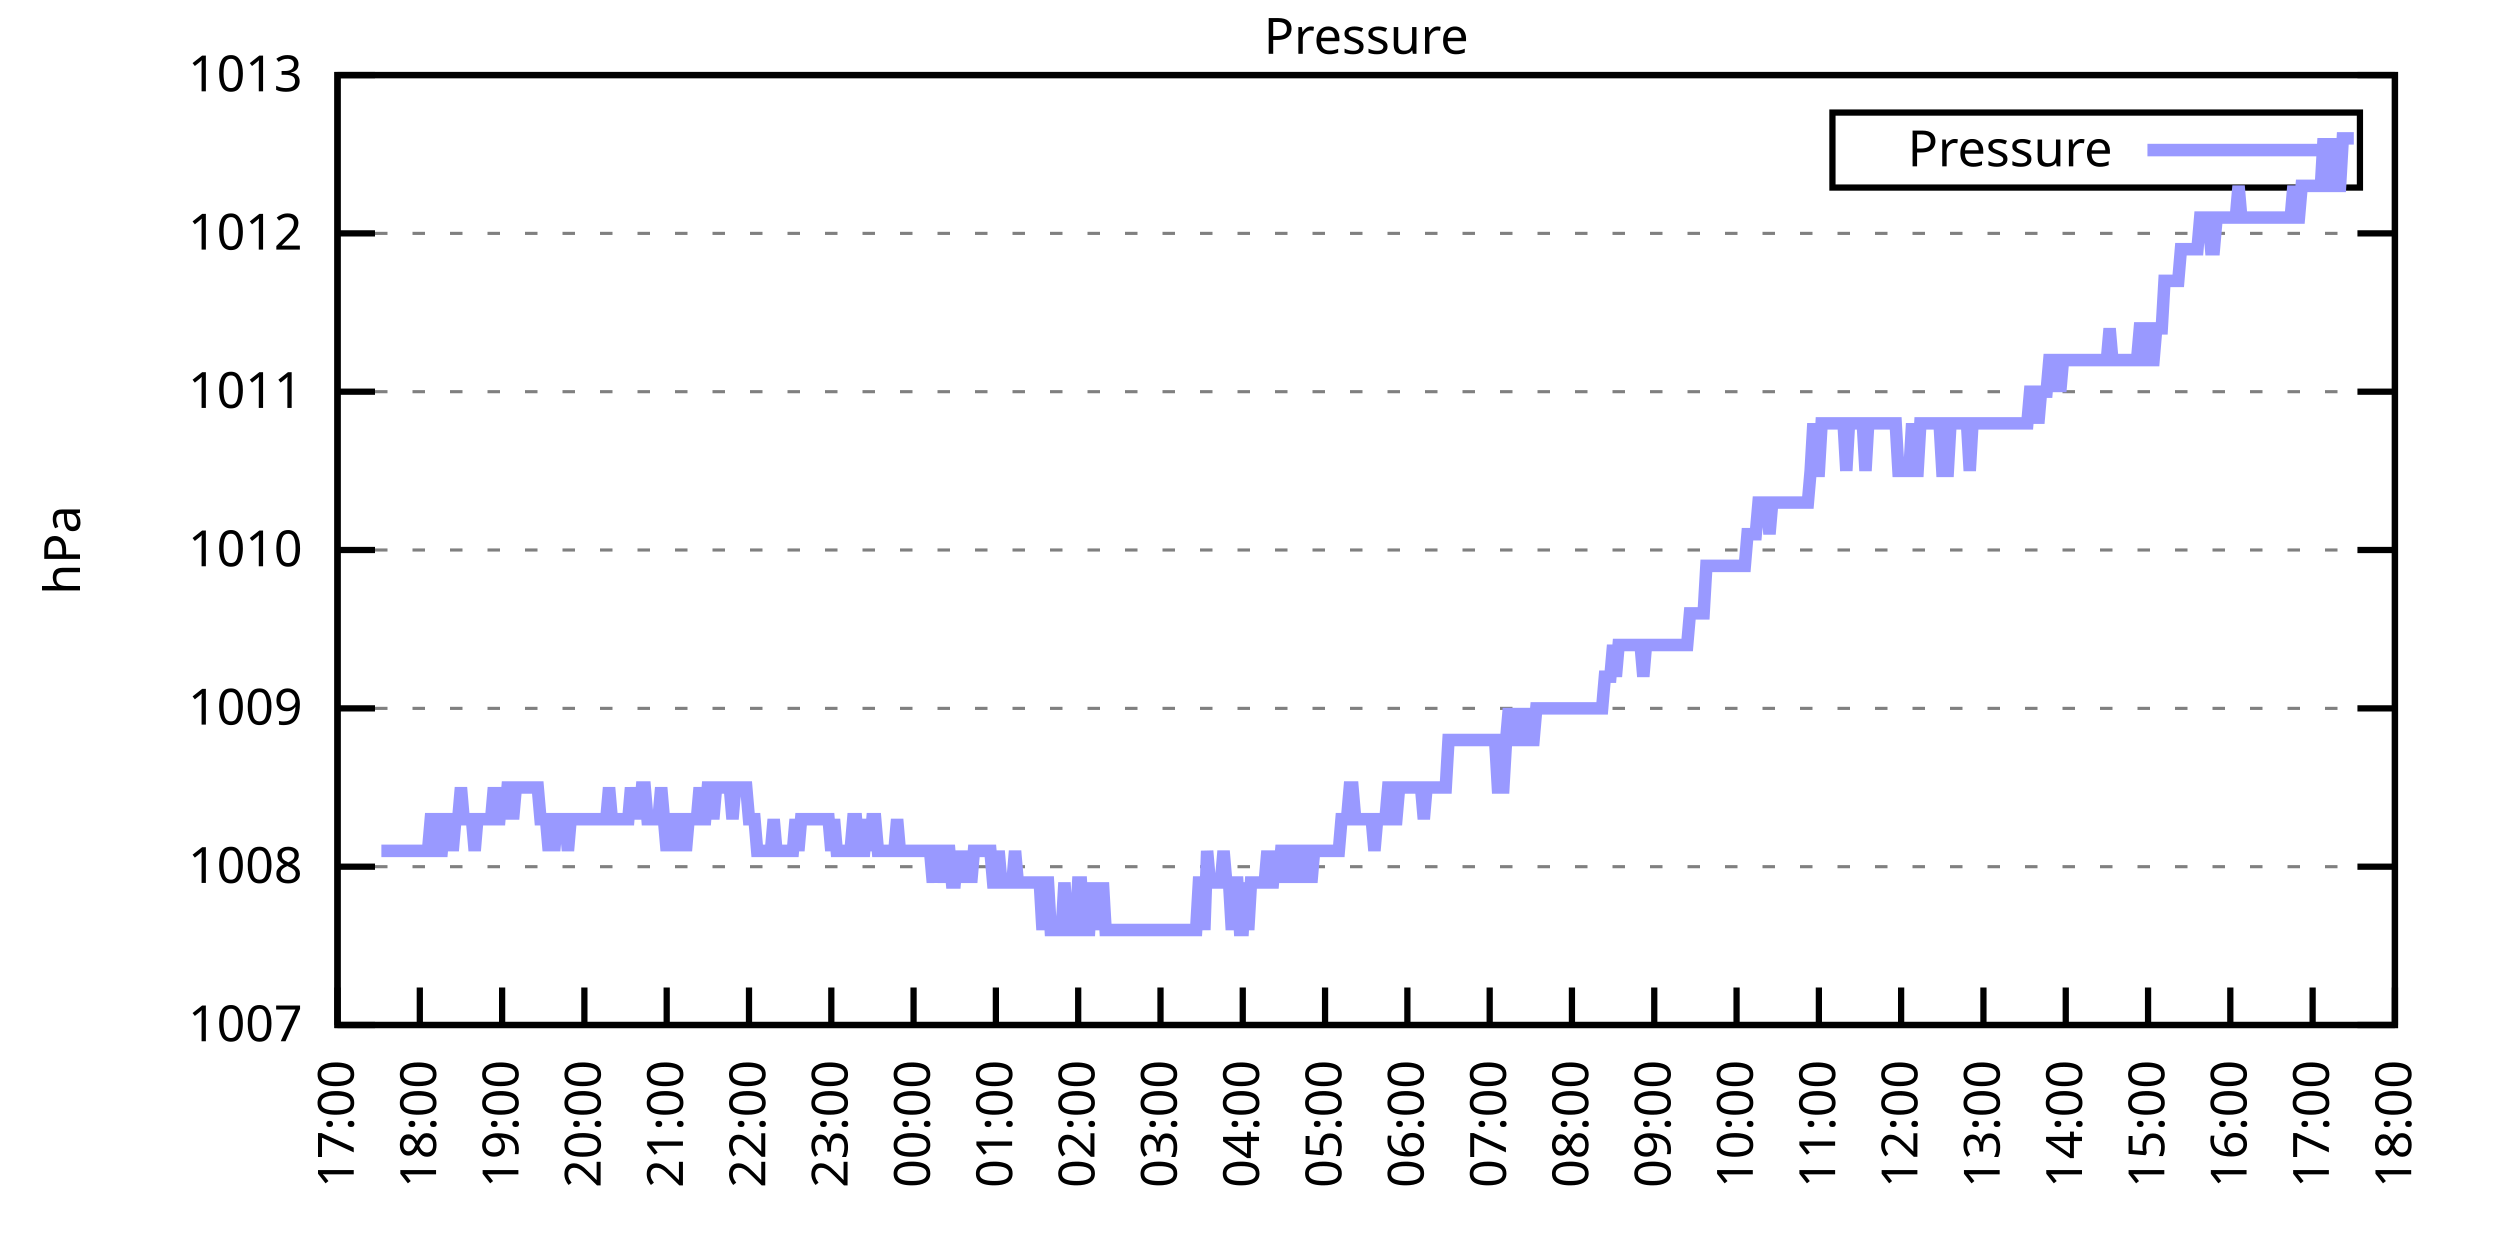
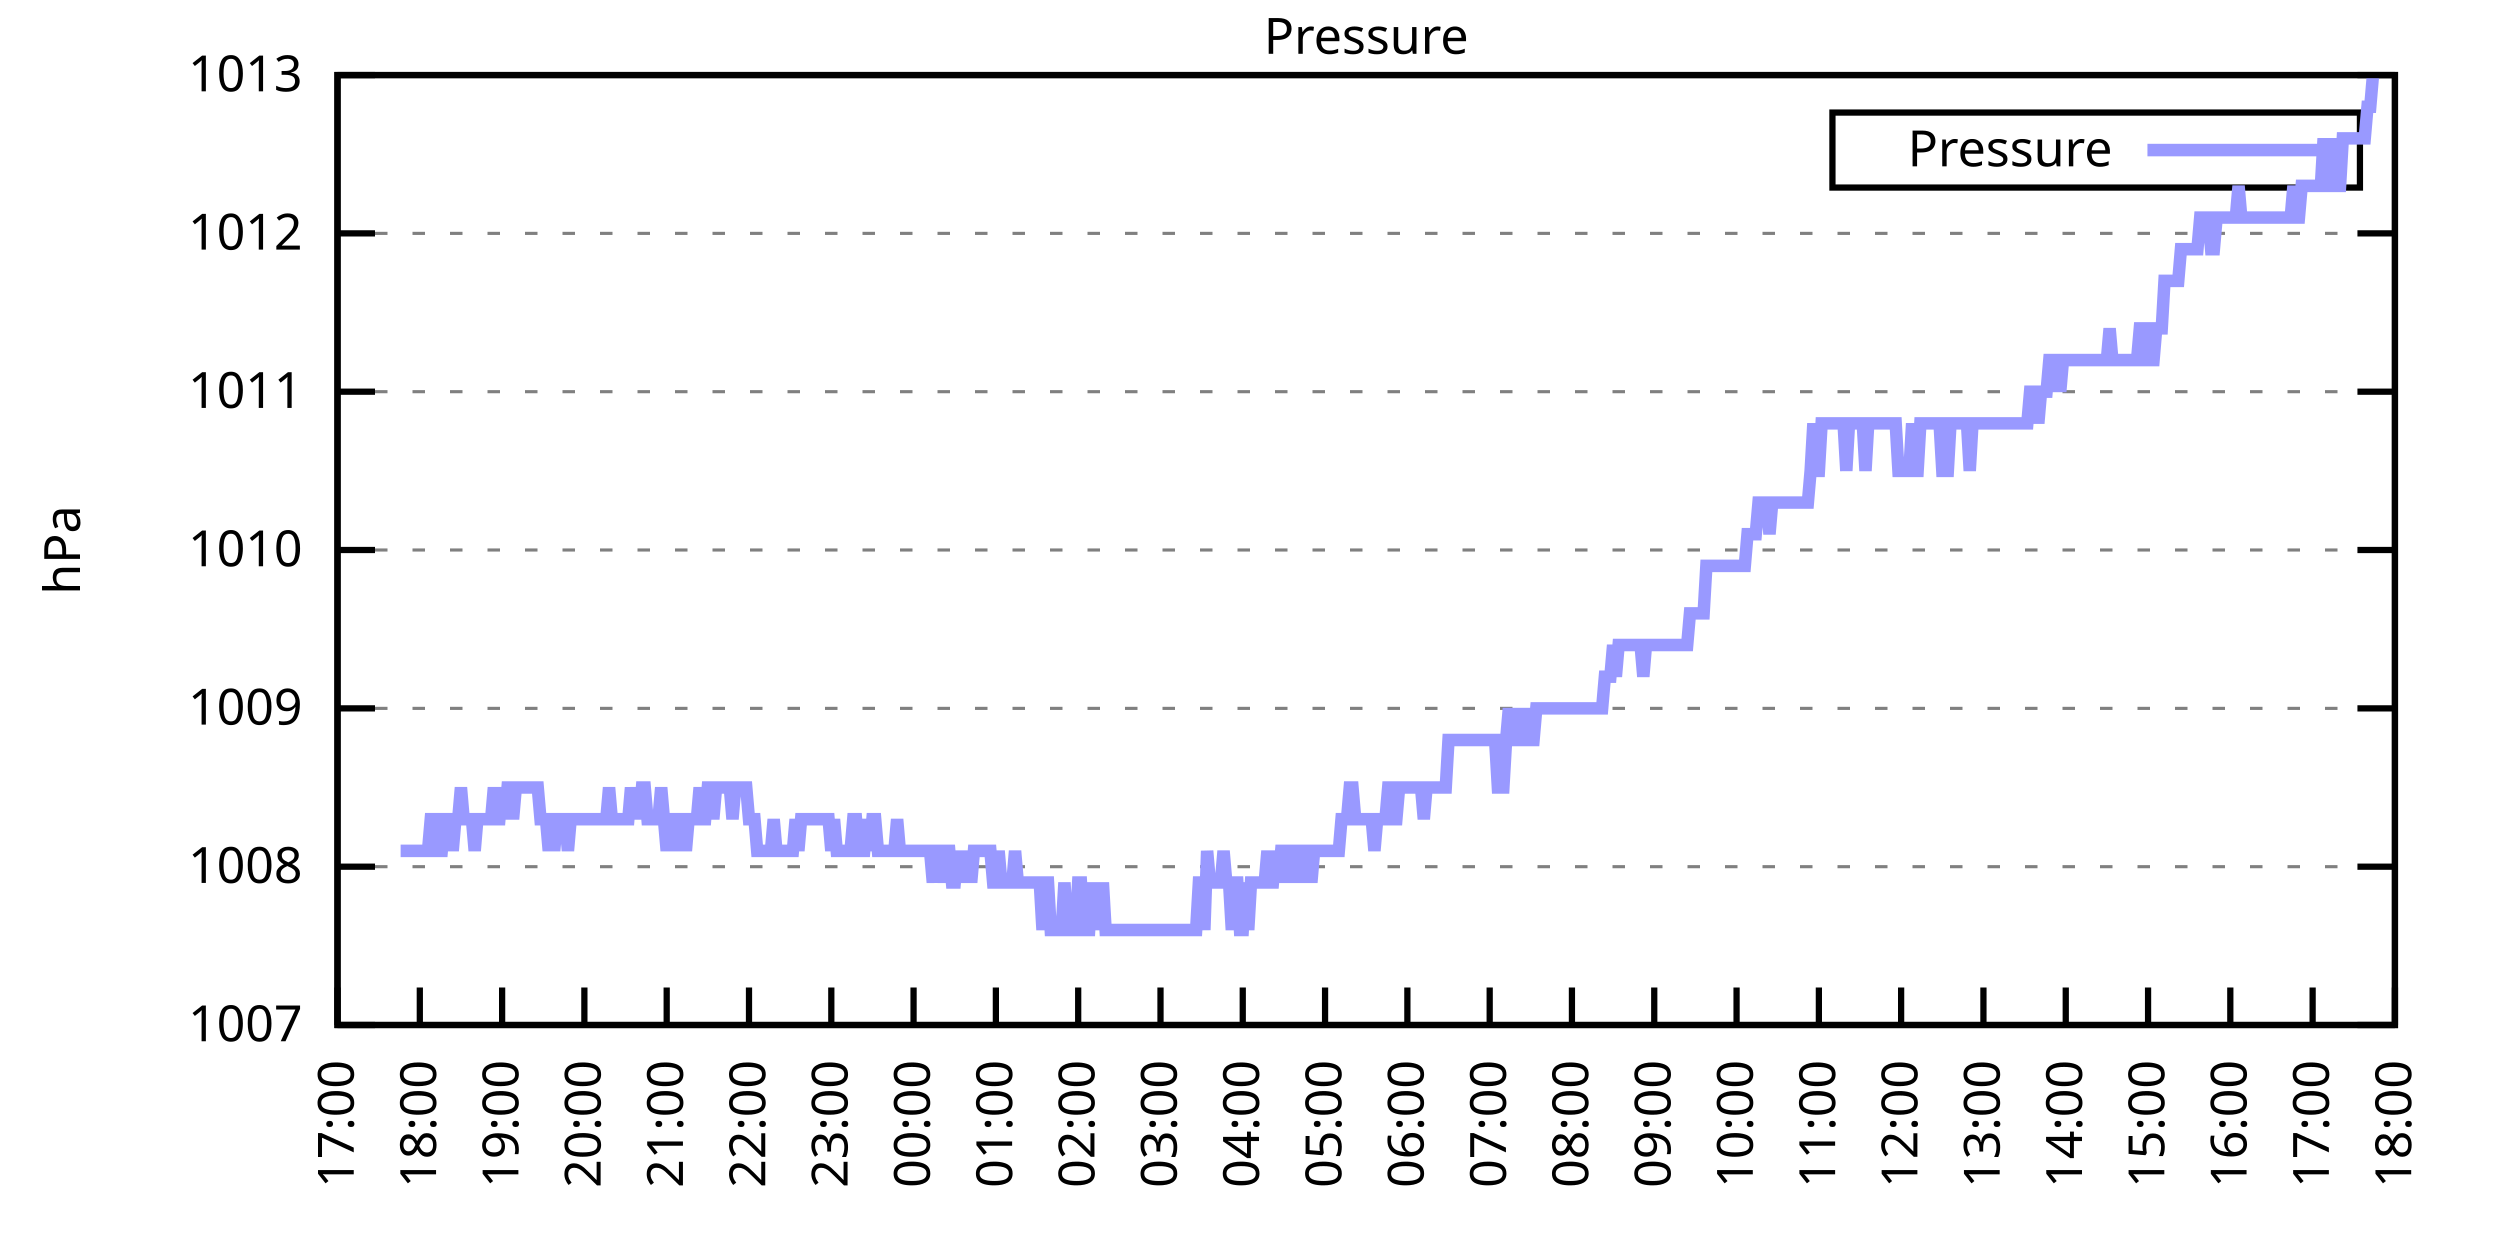
<svg xmlns="http://www.w3.org/2000/svg" xmlns:xlink="http://www.w3.org/1999/xlink" width="400" height="200" viewBox="0 0 400 200">
  <g id="gnuplot_canvas">
    <rect x="0" y="0" width="400" height="200" fill="none" />
    <defs>
      <circle id="gpDot" r="0.5" stroke-width="0.5" stroke="currentColor" />
      <path id="gpPt0" stroke-width="0.333" stroke="currentColor" d="M-1,0 h2 M0,-1 v2" />
      <path id="gpPt1" stroke-width="0.333" stroke="currentColor" d="M-1,-1 L1,1 M1,-1 L-1,1" />
      <path id="gpPt2" stroke-width="0.333" stroke="currentColor" d="M-1,0 L1,0 M0,-1 L0,1 M-1,-1 L1,1 M-1,1 L1,-1" />
      <rect id="gpPt3" stroke-width="0.333" stroke="currentColor" x="-1" y="-1" width="2" height="2" />
      <rect id="gpPt4" stroke-width="0.333" stroke="currentColor" fill="currentColor" x="-1" y="-1" width="2" height="2" />
      <circle id="gpPt5" stroke-width="0.333" stroke="currentColor" cx="0" cy="0" r="1" />
      <use xlink:href="#gpPt5" id="gpPt6" fill="currentColor" stroke="none" />
      <path id="gpPt7" stroke-width="0.333" stroke="currentColor" d="M0,-1.33 L-1.33,0.67 L1.33,0.67 z" />
      <use xlink:href="#gpPt7" id="gpPt8" fill="currentColor" stroke="none" />
      <use xlink:href="#gpPt7" id="gpPt9" stroke="currentColor" transform="rotate(180)" />
      <use xlink:href="#gpPt9" id="gpPt10" fill="currentColor" stroke="none" />
      <use xlink:href="#gpPt3" id="gpPt11" stroke="currentColor" transform="rotate(45)" />
      <use xlink:href="#gpPt11" id="gpPt12" fill="currentColor" stroke="none" />
      <path id="gpPt13" stroke-width="0.333" stroke="currentColor" d="M0,1.330 L1.265,0.411 L0.782,-1.067 L-0.782,-1.076 L-1.265,0.411 z" />
      <use xlink:href="#gpPt13" id="gpPt14" fill="currentColor" stroke="none" />
      <filter id="textbox" filterUnits="objectBoundingBox" x="0" y="0" height="1" width="1">
        <feFlood flood-color="white" flood-opacity="1" result="bgnd" />
        <feComposite in="SourceGraphic" in2="bgnd" operator="atop" />
      </filter>
      <filter id="greybox" filterUnits="objectBoundingBox" x="0" y="0" height="1" width="1">
        <feFlood flood-color="lightgrey" flood-opacity="1" result="grey" />
        <feComposite in="SourceGraphic" in2="grey" operator="atop" />
      </filter>
    </defs>
    <g fill="none" color="white" stroke="currentColor" stroke-width="1.00" stroke-linecap="butt" stroke-linejoin="miter">
</g>
    <g fill="none" color="black" stroke="currentColor" stroke-width="1.00" stroke-linecap="butt" stroke-linejoin="miter">
      <g stroke="none" shape-rendering="crispEdges">
        <polygon fill="rgb(255, 255, 255)" points="54.00,164.00 383.18,164.00 383.18,12.02 54.00,12.02 " />
      </g>
    </g>
    <g fill="none" color="black" stroke="currentColor" stroke-width="1.00" stroke-linecap="butt" stroke-linejoin="miter">
</g>
    <g fill="none" color="black" stroke="black" stroke-width="0.50" stroke-linecap="butt" stroke-linejoin="miter">
</g>
    <g fill="none" color="gray" stroke="currentColor" stroke-width="0.50" stroke-linecap="butt" stroke-linejoin="miter">
      <path stroke="gray" stroke-dasharray="2,4" class="gridline" d="M54.00,164.00 L383.19,164.00  " />
    </g>
    <g fill="none" color="gray" stroke="gray" stroke-width="1.00" stroke-linecap="butt" stroke-linejoin="miter">
</g>
    <g fill="none" color="black" stroke="currentColor" stroke-width="1.00" stroke-linecap="butt" stroke-linejoin="miter">
      <path stroke="black" d="M54.00,164.00 L60.00,164.00 M383.19,164.00 L377.19,164.00  " />
      <g transform="translate(48.40,166.60)" stroke="none" fill="black" font-family="Sans" font-size="8.00" text-anchor="end">
        <text>
          <tspan font-family="Sans"> 1007</tspan>
        </text>
      </g>
    </g>
    <g fill="none" color="black" stroke="currentColor" stroke-width="1.00" stroke-linecap="butt" stroke-linejoin="miter">
</g>
    <g fill="none" color="black" stroke="black" stroke-width="0.50" stroke-linecap="butt" stroke-linejoin="miter">
</g>
    <g fill="none" color="gray" stroke="currentColor" stroke-width="0.50" stroke-linecap="butt" stroke-linejoin="miter">
      <path stroke="gray" stroke-dasharray="2,4" class="gridline" d="M54.00,138.67 L383.19,138.67  " />
    </g>
    <g fill="none" color="gray" stroke="gray" stroke-width="1.00" stroke-linecap="butt" stroke-linejoin="miter">
</g>
    <g fill="none" color="black" stroke="currentColor" stroke-width="1.00" stroke-linecap="butt" stroke-linejoin="miter">
      <path stroke="black" d="M54.00,138.67 L60.00,138.67 M383.19,138.67 L377.19,138.67  " />
      <g transform="translate(48.40,141.27)" stroke="none" fill="black" font-family="Sans" font-size="8.00" text-anchor="end">
        <text>
          <tspan font-family="Sans"> 1008</tspan>
        </text>
      </g>
    </g>
    <g fill="none" color="black" stroke="currentColor" stroke-width="1.00" stroke-linecap="butt" stroke-linejoin="miter">
</g>
    <g fill="none" color="black" stroke="black" stroke-width="0.50" stroke-linecap="butt" stroke-linejoin="miter">
</g>
    <g fill="none" color="gray" stroke="currentColor" stroke-width="0.50" stroke-linecap="butt" stroke-linejoin="miter">
      <path stroke="gray" stroke-dasharray="2,4" class="gridline" d="M54.00,113.34 L383.19,113.34  " />
    </g>
    <g fill="none" color="gray" stroke="gray" stroke-width="1.00" stroke-linecap="butt" stroke-linejoin="miter">
</g>
    <g fill="none" color="black" stroke="currentColor" stroke-width="1.00" stroke-linecap="butt" stroke-linejoin="miter">
      <path stroke="black" d="M54.00,113.34 L60.00,113.34 M383.19,113.34 L377.19,113.34  " />
      <g transform="translate(48.40,115.94)" stroke="none" fill="black" font-family="Sans" font-size="8.00" text-anchor="end">
        <text>
          <tspan font-family="Sans"> 1009</tspan>
        </text>
      </g>
    </g>
    <g fill="none" color="black" stroke="currentColor" stroke-width="1.00" stroke-linecap="butt" stroke-linejoin="miter">
</g>
    <g fill="none" color="black" stroke="black" stroke-width="0.50" stroke-linecap="butt" stroke-linejoin="miter">
</g>
    <g fill="none" color="gray" stroke="currentColor" stroke-width="0.50" stroke-linecap="butt" stroke-linejoin="miter">
      <path stroke="gray" stroke-dasharray="2,4" class="gridline" d="M54.00,88.00 L383.19,88.00  " />
    </g>
    <g fill="none" color="gray" stroke="gray" stroke-width="1.00" stroke-linecap="butt" stroke-linejoin="miter">
</g>
    <g fill="none" color="black" stroke="currentColor" stroke-width="1.00" stroke-linecap="butt" stroke-linejoin="miter">
      <path stroke="black" d="M54.00,88.00 L60.00,88.00 M383.19,88.00 L377.19,88.00  " />
      <g transform="translate(48.40,90.60)" stroke="none" fill="black" font-family="Sans" font-size="8.00" text-anchor="end">
        <text>
          <tspan font-family="Sans"> 1010</tspan>
        </text>
      </g>
    </g>
    <g fill="none" color="black" stroke="currentColor" stroke-width="1.00" stroke-linecap="butt" stroke-linejoin="miter">
</g>
    <g fill="none" color="black" stroke="black" stroke-width="0.50" stroke-linecap="butt" stroke-linejoin="miter">
</g>
    <g fill="none" color="gray" stroke="currentColor" stroke-width="0.50" stroke-linecap="butt" stroke-linejoin="miter">
      <path stroke="gray" stroke-dasharray="2,4" class="gridline" d="M54.00,62.67 L383.19,62.67  " />
    </g>
    <g fill="none" color="gray" stroke="gray" stroke-width="1.00" stroke-linecap="butt" stroke-linejoin="miter">
</g>
    <g fill="none" color="black" stroke="currentColor" stroke-width="1.00" stroke-linecap="butt" stroke-linejoin="miter">
      <path stroke="black" d="M54.00,62.67 L60.00,62.67 M383.19,62.67 L377.19,62.67  " />
      <g transform="translate(48.40,65.27)" stroke="none" fill="black" font-family="Sans" font-size="8.00" text-anchor="end">
        <text>
          <tspan font-family="Sans"> 1011</tspan>
        </text>
      </g>
    </g>
    <g fill="none" color="black" stroke="currentColor" stroke-width="1.00" stroke-linecap="butt" stroke-linejoin="miter">
</g>
    <g fill="none" color="black" stroke="black" stroke-width="0.50" stroke-linecap="butt" stroke-linejoin="miter">
</g>
    <g fill="none" color="gray" stroke="currentColor" stroke-width="0.50" stroke-linecap="butt" stroke-linejoin="miter">
      <path stroke="gray" stroke-dasharray="2,4" class="gridline" d="M54.00,37.34 L383.19,37.34  " />
    </g>
    <g fill="none" color="gray" stroke="gray" stroke-width="1.00" stroke-linecap="butt" stroke-linejoin="miter">
</g>
    <g fill="none" color="black" stroke="currentColor" stroke-width="1.00" stroke-linecap="butt" stroke-linejoin="miter">
      <path stroke="black" d="M54.00,37.34 L60.00,37.34 M383.19,37.34 L377.19,37.34  " />
      <g transform="translate(48.40,39.94)" stroke="none" fill="black" font-family="Sans" font-size="8.00" text-anchor="end">
        <text>
          <tspan font-family="Sans"> 1012</tspan>
        </text>
      </g>
    </g>
    <g fill="none" color="black" stroke="currentColor" stroke-width="1.00" stroke-linecap="butt" stroke-linejoin="miter">
</g>
    <g fill="none" color="black" stroke="black" stroke-width="0.50" stroke-linecap="butt" stroke-linejoin="miter">
</g>
    <g fill="none" color="gray" stroke="currentColor" stroke-width="0.50" stroke-linecap="butt" stroke-linejoin="miter">
      <path stroke="gray" stroke-dasharray="2,4" class="gridline" d="M54.00,12.01 L383.19,12.01  " />
    </g>
    <g fill="none" color="gray" stroke="gray" stroke-width="1.00" stroke-linecap="butt" stroke-linejoin="miter">
</g>
    <g fill="none" color="black" stroke="currentColor" stroke-width="1.00" stroke-linecap="butt" stroke-linejoin="miter">
      <path stroke="black" d="M54.00,12.01 L60.00,12.01 M383.19,12.01 L377.19,12.01  " />
      <g transform="translate(48.40,14.61)" stroke="none" fill="black" font-family="Sans" font-size="8.00" text-anchor="end">
        <text>
          <tspan font-family="Sans"> 1013</tspan>
        </text>
      </g>
    </g>
    <g fill="none" color="black" stroke="currentColor" stroke-width="1.00" stroke-linecap="butt" stroke-linejoin="miter">
      <path stroke="black" d="M54.00,164.00 L54.00,158.00  " />
      <g transform="translate(56.60,169.60) rotate(270.00)" stroke="none" fill="black" font-family="Sans" font-size="8.00" text-anchor="end">
        <text>
          <tspan font-family="Sans">17:00</tspan>
        </text>
      </g>
    </g>
    <g fill="none" color="black" stroke="currentColor" stroke-width="1.00" stroke-linecap="butt" stroke-linejoin="miter">
      <path stroke="black" d="M67.17,164.00 L67.17,158.00  " />
      <g transform="translate(69.77,169.60) rotate(270.00)" stroke="none" fill="black" font-family="Sans" font-size="8.00" text-anchor="end">
        <text>
          <tspan font-family="Sans">18:00</tspan>
        </text>
      </g>
    </g>
    <g fill="none" color="black" stroke="currentColor" stroke-width="1.00" stroke-linecap="butt" stroke-linejoin="miter">
      <path stroke="black" d="M80.34,164.00 L80.34,158.00  " />
      <g transform="translate(82.94,169.60) rotate(270.00)" stroke="none" fill="black" font-family="Sans" font-size="8.00" text-anchor="end">
        <text>
          <tspan font-family="Sans">19:00</tspan>
        </text>
      </g>
    </g>
    <g fill="none" color="black" stroke="currentColor" stroke-width="1.00" stroke-linecap="butt" stroke-linejoin="miter">
      <path stroke="black" d="M93.50,164.00 L93.50,158.00  " />
      <g transform="translate(96.10,169.60) rotate(270.00)" stroke="none" fill="black" font-family="Sans" font-size="8.00" text-anchor="end">
        <text>
          <tspan font-family="Sans">20:00</tspan>
        </text>
      </g>
    </g>
    <g fill="none" color="black" stroke="currentColor" stroke-width="1.00" stroke-linecap="butt" stroke-linejoin="miter">
      <path stroke="black" d="M106.67,164.00 L106.67,158.00  " />
      <g transform="translate(109.27,169.60) rotate(270.00)" stroke="none" fill="black" font-family="Sans" font-size="8.00" text-anchor="end">
        <text>
          <tspan font-family="Sans">21:00</tspan>
        </text>
      </g>
    </g>
    <g fill="none" color="black" stroke="currentColor" stroke-width="1.00" stroke-linecap="butt" stroke-linejoin="miter">
      <path stroke="black" d="M119.84,164.00 L119.84,158.00  " />
      <g transform="translate(122.44,169.60) rotate(270.00)" stroke="none" fill="black" font-family="Sans" font-size="8.00" text-anchor="end">
        <text>
          <tspan font-family="Sans">22:00</tspan>
        </text>
      </g>
    </g>
    <g fill="none" color="black" stroke="currentColor" stroke-width="1.00" stroke-linecap="butt" stroke-linejoin="miter">
      <path stroke="black" d="M133.01,164.00 L133.01,158.00  " />
      <g transform="translate(135.61,169.60) rotate(270.00)" stroke="none" fill="black" font-family="Sans" font-size="8.00" text-anchor="end">
        <text>
          <tspan font-family="Sans">23:00</tspan>
        </text>
      </g>
    </g>
    <g fill="none" color="black" stroke="currentColor" stroke-width="1.00" stroke-linecap="butt" stroke-linejoin="miter">
      <path stroke="black" d="M146.17,164.00 L146.17,158.00  " />
      <g transform="translate(148.77,169.60) rotate(270.00)" stroke="none" fill="black" font-family="Sans" font-size="8.00" text-anchor="end">
        <text>
          <tspan font-family="Sans">00:00</tspan>
        </text>
      </g>
    </g>
    <g fill="none" color="black" stroke="currentColor" stroke-width="1.00" stroke-linecap="butt" stroke-linejoin="miter">
      <path stroke="black" d="M159.34,164.00 L159.34,158.00  " />
      <g transform="translate(161.94,169.60) rotate(270.00)" stroke="none" fill="black" font-family="Sans" font-size="8.00" text-anchor="end">
        <text>
          <tspan font-family="Sans">01:00</tspan>
        </text>
      </g>
    </g>
    <g fill="none" color="black" stroke="currentColor" stroke-width="1.00" stroke-linecap="butt" stroke-linejoin="miter">
      <path stroke="black" d="M172.51,164.00 L172.51,158.00  " />
      <g transform="translate(175.11,169.60) rotate(270.00)" stroke="none" fill="black" font-family="Sans" font-size="8.00" text-anchor="end">
        <text>
          <tspan font-family="Sans">02:00</tspan>
        </text>
      </g>
    </g>
    <g fill="none" color="black" stroke="currentColor" stroke-width="1.00" stroke-linecap="butt" stroke-linejoin="miter">
      <path stroke="black" d="M185.68,164.00 L185.68,158.00  " />
      <g transform="translate(188.28,169.60) rotate(270.00)" stroke="none" fill="black" font-family="Sans" font-size="8.00" text-anchor="end">
        <text>
          <tspan font-family="Sans">03:00</tspan>
        </text>
      </g>
    </g>
    <g fill="none" color="black" stroke="currentColor" stroke-width="1.00" stroke-linecap="butt" stroke-linejoin="miter">
      <path stroke="black" d="M198.84,164.00 L198.84,158.00  " />
      <g transform="translate(201.44,169.60) rotate(270.00)" stroke="none" fill="black" font-family="Sans" font-size="8.00" text-anchor="end">
        <text>
          <tspan font-family="Sans">04:00</tspan>
        </text>
      </g>
    </g>
    <g fill="none" color="black" stroke="currentColor" stroke-width="1.00" stroke-linecap="butt" stroke-linejoin="miter">
      <path stroke="black" d="M212.01,164.00 L212.01,158.00  " />
      <g transform="translate(214.61,169.60) rotate(270.00)" stroke="none" fill="black" font-family="Sans" font-size="8.00" text-anchor="end">
        <text>
          <tspan font-family="Sans">05:00</tspan>
        </text>
      </g>
    </g>
    <g fill="none" color="black" stroke="currentColor" stroke-width="1.00" stroke-linecap="butt" stroke-linejoin="miter">
      <path stroke="black" d="M225.18,164.00 L225.18,158.00  " />
      <g transform="translate(227.78,169.60) rotate(270.00)" stroke="none" fill="black" font-family="Sans" font-size="8.00" text-anchor="end">
        <text>
          <tspan font-family="Sans">06:00</tspan>
        </text>
      </g>
    </g>
    <g fill="none" color="black" stroke="currentColor" stroke-width="1.00" stroke-linecap="butt" stroke-linejoin="miter">
      <path stroke="black" d="M238.35,164.00 L238.35,158.00  " />
      <g transform="translate(240.95,169.60) rotate(270.00)" stroke="none" fill="black" font-family="Sans" font-size="8.00" text-anchor="end">
        <text>
          <tspan font-family="Sans">07:00</tspan>
        </text>
      </g>
    </g>
    <g fill="none" color="black" stroke="currentColor" stroke-width="1.00" stroke-linecap="butt" stroke-linejoin="miter">
      <path stroke="black" d="M251.51,164.00 L251.51,158.00  " />
      <g transform="translate(254.11,169.60) rotate(270.00)" stroke="none" fill="black" font-family="Sans" font-size="8.00" text-anchor="end">
        <text>
          <tspan font-family="Sans">08:00</tspan>
        </text>
      </g>
    </g>
    <g fill="none" color="black" stroke="currentColor" stroke-width="1.00" stroke-linecap="butt" stroke-linejoin="miter">
      <path stroke="black" d="M264.68,164.00 L264.68,158.00  " />
      <g transform="translate(267.28,169.60) rotate(270.00)" stroke="none" fill="black" font-family="Sans" font-size="8.00" text-anchor="end">
        <text>
          <tspan font-family="Sans">09:00</tspan>
        </text>
      </g>
    </g>
    <g fill="none" color="black" stroke="currentColor" stroke-width="1.00" stroke-linecap="butt" stroke-linejoin="miter">
      <path stroke="black" d="M277.85,164.00 L277.85,158.00  " />
      <g transform="translate(280.45,169.60) rotate(270.00)" stroke="none" fill="black" font-family="Sans" font-size="8.00" text-anchor="end">
        <text>
          <tspan font-family="Sans">10:00</tspan>
        </text>
      </g>
    </g>
    <g fill="none" color="black" stroke="currentColor" stroke-width="1.00" stroke-linecap="butt" stroke-linejoin="miter">
      <path stroke="black" d="M291.02,164.00 L291.02,158.00  " />
      <g transform="translate(293.62,169.60) rotate(270.00)" stroke="none" fill="black" font-family="Sans" font-size="8.00" text-anchor="end">
        <text>
          <tspan font-family="Sans">11:00</tspan>
        </text>
      </g>
    </g>
    <g fill="none" color="black" stroke="currentColor" stroke-width="1.00" stroke-linecap="butt" stroke-linejoin="miter">
      <path stroke="black" d="M304.18,164.00 L304.18,158.00  " />
      <g transform="translate(306.78,169.60) rotate(270.00)" stroke="none" fill="black" font-family="Sans" font-size="8.00" text-anchor="end">
        <text>
          <tspan font-family="Sans">12:00</tspan>
        </text>
      </g>
    </g>
    <g fill="none" color="black" stroke="currentColor" stroke-width="1.00" stroke-linecap="butt" stroke-linejoin="miter">
      <path stroke="black" d="M317.35,164.00 L317.35,158.00  " />
      <g transform="translate(319.95,169.60) rotate(270.00)" stroke="none" fill="black" font-family="Sans" font-size="8.00" text-anchor="end">
        <text>
          <tspan font-family="Sans">13:00</tspan>
        </text>
      </g>
    </g>
    <g fill="none" color="black" stroke="currentColor" stroke-width="1.00" stroke-linecap="butt" stroke-linejoin="miter">
      <path stroke="black" d="M330.52,164.00 L330.52,158.00  " />
      <g transform="translate(333.12,169.60) rotate(270.00)" stroke="none" fill="black" font-family="Sans" font-size="8.00" text-anchor="end">
        <text>
          <tspan font-family="Sans">14:00</tspan>
        </text>
      </g>
    </g>
    <g fill="none" color="black" stroke="currentColor" stroke-width="1.00" stroke-linecap="butt" stroke-linejoin="miter">
      <path stroke="black" d="M343.69,164.00 L343.69,158.00  " />
      <g transform="translate(346.29,169.60) rotate(270.00)" stroke="none" fill="black" font-family="Sans" font-size="8.00" text-anchor="end">
        <text>
          <tspan font-family="Sans">15:00</tspan>
        </text>
      </g>
    </g>
    <g fill="none" color="black" stroke="currentColor" stroke-width="1.00" stroke-linecap="butt" stroke-linejoin="miter">
      <path stroke="black" d="M356.85,164.00 L356.85,158.00  " />
      <g transform="translate(359.45,169.60) rotate(270.00)" stroke="none" fill="black" font-family="Sans" font-size="8.00" text-anchor="end">
        <text>
          <tspan font-family="Sans">16:00</tspan>
        </text>
      </g>
    </g>
    <g fill="none" color="black" stroke="currentColor" stroke-width="1.00" stroke-linecap="butt" stroke-linejoin="miter">
      <path stroke="black" d="M370.02,164.00 L370.02,158.00  " />
      <g transform="translate(372.62,169.60) rotate(270.00)" stroke="none" fill="black" font-family="Sans" font-size="8.00" text-anchor="end">
        <text>
          <tspan font-family="Sans">17:00</tspan>
        </text>
      </g>
    </g>
    <g fill="none" color="black" stroke="currentColor" stroke-width="1.00" stroke-linecap="butt" stroke-linejoin="miter">
      <path stroke="black" d="M383.19,164.00 L383.19,158.00  " />
      <g transform="translate(385.79,169.60) rotate(270.00)" stroke="none" fill="black" font-family="Sans" font-size="8.00" text-anchor="end">
        <text>
          <tspan font-family="Sans">18:00</tspan>
        </text>
      </g>
    </g>
    <g fill="none" color="black" stroke="currentColor" stroke-width="1.00" stroke-linecap="butt" stroke-linejoin="miter">
</g>
    <g fill="none" color="black" stroke="currentColor" stroke-width="1.00" stroke-linecap="butt" stroke-linejoin="miter">
      <path stroke="black" d="M54.00,12.01 L54.00,164.00 L383.19,164.00 L383.19,12.01 L54.00,12.01 Z  " />
    </g>
    <g fill="none" color="black" stroke="currentColor" stroke-width="1.00" stroke-linecap="butt" stroke-linejoin="miter">
</g>
    <g fill="none" color="black" stroke="currentColor" stroke-width="1.00" stroke-linecap="butt" stroke-linejoin="miter">
      <path stroke="black" d="M293.19,30.01 L293.19,18.01 L377.59,18.01 L377.59,30.01 L293.19,30.01 Z  " />
    </g>
    <g id="Pressure_plot_1">
      <g fill="none" color="white" stroke="black" stroke-width="2.00" stroke-linecap="butt" stroke-linejoin="miter">
</g>
      <g fill="none" color="black" stroke="currentColor" stroke-width="2.00" stroke-linecap="butt" stroke-linejoin="miter">
        <g transform="translate(337.99,26.61)" stroke="none" fill="black" font-family="Sans" font-size="8.00" text-anchor="end">
          <text>
            <tspan font-family="Sans">Pressure</tspan>
          </text>
        </g>
      </g>
      <g fill="none" color="black" stroke="currentColor" stroke-width="2.00" stroke-linecap="butt" stroke-linejoin="miter">
-         <path stroke="rgb(153, 153, 255)" d="M343.59,24.01 L371.99,24.01 M61.02,136.14 L61.46,136.14 L61.90,136.14 L62.34,136.14 L62.78,136.14 L63.22,136.14   L63.66,136.14 L64.10,136.14 L64.53,136.14 L64.97,136.14 L65.41,136.14 L65.85,136.14 L66.29,136.14 L66.73,136.14   L67.17,136.14 L67.61,136.14 L68.05,136.14 L68.48,136.14 L68.92,131.07 L69.36,131.07 L69.80,131.07 L70.24,136.14   L70.68,136.14 L71.12,131.07 L71.56,131.07 L72.00,131.07 L72.43,136.14 L72.87,131.07 L73.31,131.07 L73.75,126.00   L74.19,131.07 L74.63,131.07 L75.07,131.07 L75.51,131.07 L75.95,136.14 L76.38,131.07 L76.82,131.07 L77.26,131.07   L77.70,131.07 L78.14,131.07 L78.58,131.07 L79.02,126.00 L79.46,131.07 L79.90,131.07 L80.34,126.00 L80.77,131.07   L81.21,126.00 L81.65,126.00 L82.09,131.07 L82.53,126.00 L82.97,126.00 L83.41,126.00 L83.85,126.00 L84.29,126.00   L84.72,126.00 L85.16,126.00 L85.60,126.00 L86.04,126.00 L86.48,131.07 L86.92,131.07 L87.36,131.07 L87.80,136.14   L88.24,131.07 L88.67,136.14 L89.11,131.07 L89.55,131.07 L89.99,131.07 L90.43,131.07 L90.87,136.14 L91.31,131.07   L91.75,131.07 L92.19,131.07 L92.62,131.07 L93.06,131.07 L93.50,131.07 L93.94,131.07 L94.38,131.07 L94.82,131.07   L95.26,131.07 L95.70,131.07 L96.14,131.07 L96.58,131.07 L97.01,131.07 L97.45,126.00 L97.89,131.07 L98.33,131.07   L98.77,131.07 L99.21,131.07 L99.65,131.07 L100.09,131.07 L100.53,131.07 L100.96,126.00 L101.40,131.07 L101.84,126.00   L102.28,131.07 L102.72,126.00 L103.16,126.00 L103.60,131.07 L104.04,131.07 L104.48,131.07 L104.91,131.07 L105.35,131.07   L105.79,126.00 L106.23,131.07 L106.67,136.14 L107.11,131.07 L107.55,131.07 L107.99,131.07 L108.43,136.14 L108.87,131.07   L109.30,131.07 L109.74,136.14 L110.18,131.07 L110.62,131.07 L111.06,131.07 L111.50,131.07 L111.94,126.00 L112.38,131.07   L112.82,131.07 L113.25,126.00 L113.69,126.00 L114.13,131.07 L114.57,126.00 L115.01,126.00 L115.45,126.00 L115.89,126.00   L116.33,126.00 L116.77,126.00 L117.20,131.07 L117.64,126.00 L118.08,126.00 L118.52,126.00 L118.96,126.00 L119.40,126.00   L119.84,131.07 L120.28,131.07 L120.72,131.07 L121.15,136.14 L121.59,136.14 L122.03,136.14 L122.47,136.14 L122.91,136.14   L123.35,136.14 L123.79,131.07 L124.23,136.14 L124.67,136.14 L125.11,136.14 L125.54,136.14 L125.98,136.14 L126.42,136.14   L126.86,136.14 L127.30,131.07 L127.74,136.14 L128.18,131.07 L128.62,131.07 L129.06,131.07 L129.49,131.07 L129.93,131.07   L130.37,131.07 L130.81,131.07 L131.25,131.07 L131.69,131.07 L132.13,131.07 L132.57,131.07 L133.01,136.14 L133.44,131.07   L133.88,136.14 L134.32,136.14 L134.76,136.14 L135.20,136.14 L135.64,136.14 L136.08,136.14 L136.52,131.07 L136.96,131.07   L137.39,136.14 L137.83,136.14 L138.27,136.14 L138.71,131.07 L139.15,136.14 L139.59,131.07 L140.03,131.07 L140.47,136.14   L140.91,136.14 L141.35,136.14 L141.78,136.14 L142.22,136.14 L142.66,136.14 L143.10,136.14 L143.54,131.07 L143.98,136.14   L144.42,136.14 L144.86,136.14 L145.30,136.14 L145.73,136.14 L146.17,136.14 L146.61,136.14 L147.05,136.14 L147.49,136.14   L147.93,136.14 L148.37,136.14 L148.81,136.14 L149.25,141.20 L149.68,136.14 L150.12,136.14 L150.56,136.14 L151.00,141.20   L151.44,136.14 L151.88,136.14 L152.32,141.20 L152.76,141.20 L153.20,136.14 L153.63,141.20 L154.07,136.14 L154.51,141.20   L154.95,136.14 L155.39,141.20 L155.83,136.14 L156.27,136.14 L156.71,136.14 L157.15,136.14 L157.59,136.14 L158.02,136.14   L158.46,136.14 L158.90,141.20 L159.34,141.20 L159.78,136.14 L160.22,141.20 L160.66,141.20 L161.10,141.20 L161.54,141.20   L161.97,141.20 L162.41,136.14 L162.85,141.20 L163.29,141.20 L163.73,141.20 L164.17,141.20 L164.61,141.20 L165.05,141.20   L165.49,141.20 L165.92,141.20 L166.36,141.20 L166.80,148.80 L167.24,141.20 L167.68,141.20 L168.12,148.80 L168.56,148.80   L169.00,148.80 L169.44,148.80 L169.87,148.80 L170.31,141.20 L170.75,148.80 L171.19,148.80 L171.63,148.80 L172.07,148.80   L172.51,141.20 L172.95,141.20 L173.39,148.80 L173.83,148.80 L174.26,148.80 L174.70,141.20 L175.14,148.80 L175.58,141.20   L176.02,148.80 L176.46,141.20 L176.90,148.80 L177.34,148.80 L177.78,148.80 L178.21,148.80 L178.65,148.80 L179.09,148.80   L179.53,148.80 L179.97,148.80 L180.41,148.80 L180.85,148.80 L181.29,148.80 L181.73,148.80 L182.16,148.80 L182.60,148.80   L183.04,148.80 L183.48,148.80 L183.92,148.80 L184.36,148.80 L184.80,148.80 L185.24,148.80 L185.68,148.80 L186.11,148.80   L186.55,148.80 L186.99,148.80 L187.43,148.80 L187.87,148.80 L188.31,148.80 L188.75,148.80 L189.19,148.80 L189.63,148.80   L190.07,148.80 L190.50,148.80 L190.94,148.80 L191.38,148.80 L191.82,141.20 L192.26,141.20 L192.70,148.80 L193.14,136.14   L193.58,141.20 L194.02,141.20 L194.45,141.20 L194.89,141.20 L195.33,141.20 L195.77,136.14 L196.21,141.20 L196.65,141.20   L197.09,148.80 L197.53,141.20 L197.97,141.20 L198.40,148.80 L198.84,148.80 L199.28,141.20 L199.72,148.80 L200.16,141.20   L200.60,141.20 L201.04,141.20 L201.48,141.20 L201.92,141.20 L202.35,141.20 L202.79,136.14 L203.23,141.20 L203.67,141.20   L204.11,136.14 L204.55,141.20 L204.99,136.14 L205.43,136.14 L205.87,141.20 L206.31,136.14 L206.74,141.20 L207.18,136.14   L207.62,136.14 L208.06,136.14 L208.50,141.20 L208.94,136.14 L209.38,136.14 L209.82,141.20 L210.26,136.14 L210.69,136.14   L211.13,136.14 L211.57,136.14 L212.01,136.14 L212.45,136.14 L212.89,136.14 L213.33,136.14 L213.77,136.14 L214.21,136.14   L214.64,131.07 L215.08,131.07 L215.52,131.07 L215.96,126.00 L216.40,126.00 L216.84,131.07 L217.28,131.07 L217.72,131.07   L218.16,131.07 L218.60,131.07 L219.03,131.07 L219.47,131.07 L219.91,136.14 L220.35,131.07 L220.79,131.07 L221.23,131.07   L221.67,131.07 L222.11,126.00 L222.55,126.00 L222.98,131.07 L223.42,131.07 L223.86,126.00 L224.30,126.00 L224.74,126.00   L225.18,126.00 L225.62,126.00 L226.06,126.00 L226.50,126.00 L226.93,126.00 L227.37,126.00 L227.81,131.07 L228.25,126.00   L228.69,126.00 L229.13,126.00 L229.57,126.00 L230.01,126.00 L230.45,126.00 L230.88,126.00 L231.32,126.00 L231.76,118.40   L232.20,118.40 L232.64,118.40 L233.08,118.40 L233.52,118.40 L233.96,118.40 L234.40,118.40 L234.84,118.40 L235.27,118.40   L235.71,118.40 L236.15,118.40 L236.59,118.40 L237.03,118.40 L237.47,118.40 L237.91,118.40 L238.35,118.40 L238.79,118.40   L239.22,118.40 L239.66,126.00 L240.10,126.00 L240.54,126.00 L240.98,118.40 L241.42,113.34 L241.86,118.40 L242.30,113.34   L242.74,118.40 L243.17,118.40 L243.61,118.40 L244.05,113.34 L244.49,118.40 L244.93,118.40 L245.37,118.40 L245.81,113.34   L246.25,113.34 L246.69,113.34 L247.12,113.34 L247.56,113.34 L248.00,113.34 L248.44,113.34 L248.88,113.34 L249.32,113.34   L249.76,113.34 L250.20,113.34 L250.64,113.34 L251.08,113.34 L251.51,113.34 L251.95,113.34 L252.39,113.34 L252.83,113.34   L253.27,113.34 L253.71,113.34 L254.15,113.34 L254.59,113.34 L255.03,113.34 L255.46,113.34 L255.90,113.34 L256.34,113.34   L256.78,108.27 L257.22,108.27 L257.66,108.27 L258.10,103.20 L258.54,108.27 L258.98,103.20 L259.41,103.20 L259.85,103.20   L260.29,103.20 L260.73,103.20 L261.17,103.20 L261.61,103.20 L262.05,103.20 L262.49,103.20 L262.93,108.27 L263.36,103.20   L263.80,103.20 L264.24,103.20 L264.68,103.20 L265.12,103.20 L265.56,103.20 L266.00,103.20 L266.44,103.20 L266.88,103.20   L267.32,103.20 L267.75,103.20 L268.19,103.20 L268.63,103.20 L269.07,103.20 L269.51,103.20 L269.95,103.20 L270.39,98.14   L270.83,98.14 L271.27,98.14 L271.70,98.14 L272.14,98.14 L272.58,98.14 L273.02,90.54 L273.46,90.54 L273.90,90.54   L274.34,90.54 L274.78,90.54 L275.22,90.54 L275.65,90.54 L276.09,90.54 L276.53,90.54 L276.97,90.54 L277.41,90.54   L277.85,90.54 L278.29,90.54 L278.73,90.54 L279.17,90.54 L279.60,85.47 L280.04,85.47 L280.48,85.47 L280.92,85.47   L281.36,80.41 L281.80,80.41 L282.24,80.41 L282.68,80.41 L283.12,85.47 L283.56,80.41 L283.99,80.41 L284.43,80.41   L284.87,80.41 L285.31,80.41 L285.75,80.41 L286.19,80.41 L286.63,80.41 L287.07,80.41 L287.51,80.41 L287.94,80.41   L288.38,80.41 L288.82,80.41 L289.26,80.41 L289.70,75.34 L290.14,67.74 L290.58,75.34 L291.02,75.34 L291.46,67.74   L291.89,67.74 L292.33,67.74 L292.77,67.74 L293.21,67.74 L293.65,67.74 L294.09,67.74 L294.53,67.74 L294.97,67.74   L295.41,75.34 L295.84,67.74 L296.28,67.74 L296.72,67.74 L297.16,67.74 L297.60,67.74 L298.04,67.74 L298.48,75.34   L298.92,67.74 L299.36,67.74 L299.80,67.74 L300.23,67.74 L300.67,67.74 L301.11,67.74 L301.55,67.74 L301.99,67.74   L302.43,67.74 L302.87,67.74 L303.31,67.74 L303.75,75.34 L304.18,75.34 L304.62,75.34 L305.06,75.34 L305.50,75.34   L305.94,67.74 L306.38,75.34 L306.82,75.34 L307.26,67.74 L307.70,67.74 L308.13,67.74 L308.57,67.74 L309.01,67.74   L309.45,67.74 L309.89,67.74 L310.33,67.74 L310.77,75.34 L311.21,75.34 L311.65,75.34 L312.08,67.74 L312.52,67.74   L312.96,67.74 L313.40,67.74 L313.84,67.74 L314.28,67.74 L314.72,67.74 L315.16,75.34 L315.60,67.74 L316.04,67.74   L316.47,67.74 L316.91,67.74 L317.35,67.74 L317.79,67.74 L318.23,67.74 L318.67,67.74 L319.11,67.74 L319.55,67.74   L319.99,67.74 L320.42,67.74 L320.86,67.74 L321.30,67.74 L321.74,67.74 L322.18,67.74 L322.62,67.74 L323.06,67.74   L323.50,67.74 L323.94,67.74 L324.37,67.74 L324.81,62.67 L325.25,62.67 L325.69,62.67 L326.13,67.74 L326.57,62.67   L327.01,62.67 L327.45,62.67 L327.89,57.61 L328.33,57.61 L328.76,62.67 L329.20,57.61 L329.64,62.67 L330.08,57.61   L330.52,57.61 L330.96,57.61 L331.40,57.61 L331.84,57.61 L332.28,57.61 L332.71,57.61 L333.15,57.61 L333.59,57.61   L334.03,57.61 L334.47,57.61 L334.91,57.61 L335.35,57.61 L335.79,57.61 L336.23,57.61 L336.66,57.61 L337.10,57.61   L337.54,52.54 L337.98,57.61 L338.42,57.61 L338.86,57.61 L339.30,57.61 L339.74,57.61 L340.18,57.61 L340.61,57.61   L341.05,57.61 L341.49,57.61 L341.93,57.61 L342.37,52.54 L342.81,52.54 L343.25,52.54 L343.69,57.61 L344.13,57.61   L344.57,57.61 L345.00,52.54 L345.44,52.54 L345.88,52.54 L346.32,44.94 L346.76,44.94 L347.20,44.94 L347.64,44.94   L348.08,44.94 L348.52,44.94 L348.95,39.87 L349.39,39.87 L349.83,39.87 L350.27,39.87 L350.71,39.87 L351.15,39.87   L351.59,39.87 L352.03,34.81 L352.47,34.81 L352.90,34.81 L353.34,34.81 L353.78,39.87 L354.22,39.87 L354.66,34.81   L355.10,34.81 L355.54,34.81 L355.98,34.81 L356.42,34.81 L356.85,34.81 L357.29,34.81 L357.73,34.81 L358.17,29.74   L358.61,34.81 L359.05,34.81 L359.49,34.81 L359.93,34.81 L360.37,34.81 L360.81,34.81 L361.24,34.81 L361.68,34.81   L362.12,34.81 L362.56,34.81 L363.00,34.81 L363.44,34.81 L363.88,34.81 L364.32,34.81 L364.76,34.81 L365.19,34.81   L365.63,34.81 L366.07,34.81 L366.51,34.81 L366.95,29.74 L367.39,34.81 L367.83,34.81 L368.27,29.74 L368.71,29.74   L369.14,29.74 L369.58,29.74 L370.02,29.74 L370.46,29.74 L370.90,29.74 L371.34,29.74 L371.78,22.14 L372.22,29.74   L372.66,29.74 L373.09,22.14 L373.53,29.74 L373.97,29.74 L374.41,29.74 L374.85,22.14 L375.29,22.14 L375.73,22.14   L376.17,22.14 L376.61,22.14  " />
+         <path stroke="rgb(153, 153, 255)" d="M343.59,24.01 L371.99,24.01 M64.10,136.14 L64.53,136.14 L64.97,136.14 L65.41,136.14 L65.85,136.14 L66.29,136.14   L66.73,136.14 L67.17,136.14 L67.61,136.14 L68.05,136.14 L68.48,136.14 L68.92,131.07 L69.36,131.07 L69.80,131.07   L70.24,136.14 L70.68,136.14 L71.12,131.07 L71.56,131.07 L72.00,131.07 L72.43,136.14 L72.87,131.07 L73.31,131.07   L73.75,126.00 L74.19,131.07 L74.63,131.07 L75.07,131.07 L75.51,131.07 L75.95,136.14 L76.38,131.07 L76.82,131.07   L77.26,131.07 L77.70,131.07 L78.14,131.07 L78.58,131.07 L79.02,126.00 L79.46,131.07 L79.90,131.07 L80.34,126.00   L80.77,131.07 L81.21,126.00 L81.65,126.00 L82.09,131.07 L82.53,126.00 L82.97,126.00 L83.41,126.00 L83.85,126.00   L84.29,126.00 L84.72,126.00 L85.16,126.00 L85.60,126.00 L86.04,126.00 L86.48,131.07 L86.92,131.07 L87.36,131.07   L87.80,136.14 L88.24,131.07 L88.67,136.14 L89.11,131.07 L89.55,131.07 L89.99,131.07 L90.43,131.07 L90.87,136.14   L91.31,131.07 L91.75,131.07 L92.19,131.07 L92.62,131.07 L93.06,131.07 L93.50,131.07 L93.94,131.07 L94.38,131.07   L94.82,131.07 L95.26,131.07 L95.70,131.07 L96.14,131.07 L96.58,131.07 L97.01,131.07 L97.45,126.00 L97.89,131.07   L98.33,131.07 L98.77,131.07 L99.21,131.07 L99.65,131.07 L100.09,131.07 L100.53,131.07 L100.96,126.00 L101.40,131.07   L101.84,126.00 L102.28,131.07 L102.72,126.00 L103.16,126.00 L103.60,131.07 L104.04,131.07 L104.48,131.07 L104.91,131.07   L105.35,131.07 L105.79,126.00 L106.23,131.07 L106.67,136.14 L107.11,131.07 L107.55,131.07 L107.99,131.07 L108.43,136.14   L108.87,131.07 L109.30,131.07 L109.74,136.14 L110.18,131.07 L110.62,131.07 L111.06,131.07 L111.50,131.07 L111.94,126.00   L112.38,131.07 L112.82,131.07 L113.25,126.00 L113.69,126.00 L114.13,131.07 L114.57,126.00 L115.01,126.00 L115.45,126.00   L115.89,126.00 L116.33,126.00 L116.77,126.00 L117.20,131.07 L117.64,126.00 L118.08,126.00 L118.52,126.00 L118.96,126.00   L119.40,126.00 L119.84,131.07 L120.28,131.07 L120.72,131.07 L121.15,136.14 L121.59,136.14 L122.03,136.14 L122.47,136.14   L122.91,136.14 L123.35,136.14 L123.79,131.07 L124.23,136.14 L124.67,136.14 L125.11,136.14 L125.54,136.14 L125.98,136.14   L126.42,136.14 L126.86,136.14 L127.30,131.07 L127.74,136.14 L128.18,131.07 L128.62,131.07 L129.06,131.07 L129.49,131.07   L129.93,131.07 L130.37,131.07 L130.81,131.07 L131.25,131.07 L131.69,131.07 L132.13,131.07 L132.57,131.07 L133.01,136.14   L133.44,131.07 L133.88,136.14 L134.32,136.14 L134.76,136.14 L135.20,136.14 L135.64,136.14 L136.08,136.14 L136.52,131.07   L136.96,131.07 L137.39,136.14 L137.83,136.14 L138.27,136.14 L138.71,131.07 L139.15,136.14 L139.59,131.07 L140.03,131.07   L140.47,136.14 L140.91,136.14 L141.35,136.14 L141.78,136.14 L142.22,136.14 L142.66,136.14 L143.10,136.14 L143.54,131.07   L143.98,136.14 L144.42,136.14 L144.86,136.14 L145.30,136.14 L145.73,136.14 L146.17,136.14 L146.61,136.14 L147.05,136.14   L147.49,136.14 L147.93,136.14 L148.37,136.14 L148.81,136.14 L149.25,141.20 L149.68,136.14 L150.12,136.14 L150.56,136.14   L151.00,141.20 L151.44,136.14 L151.88,136.14 L152.32,141.20 L152.76,141.20 L153.20,136.14 L153.63,141.20 L154.07,136.14   L154.51,141.20 L154.95,136.14 L155.39,141.20 L155.83,136.14 L156.27,136.14 L156.71,136.14 L157.15,136.14 L157.59,136.14   L158.02,136.14 L158.46,136.14 L158.90,141.20 L159.34,141.20 L159.78,136.14 L160.22,141.20 L160.66,141.20 L161.10,141.20   L161.54,141.20 L161.97,141.20 L162.41,136.14 L162.85,141.20 L163.29,141.20 L163.73,141.20 L164.17,141.20 L164.61,141.20   L165.05,141.20 L165.49,141.20 L165.92,141.20 L166.36,141.20 L166.80,148.80 L167.24,141.20 L167.68,141.20 L168.12,148.80   L168.56,148.80 L169.00,148.80 L169.44,148.80 L169.87,148.80 L170.31,141.20 L170.75,148.80 L171.19,148.80 L171.63,148.80   L172.07,148.80 L172.51,141.20 L172.95,141.20 L173.39,148.80 L173.83,148.80 L174.26,148.80 L174.70,141.20 L175.14,148.80   L175.58,141.20 L176.02,148.80 L176.46,141.20 L176.90,148.80 L177.34,148.80 L177.78,148.80 L178.21,148.80 L178.65,148.80   L179.09,148.80 L179.53,148.80 L179.97,148.80 L180.41,148.80 L180.85,148.80 L181.29,148.80 L181.73,148.80 L182.16,148.80   L182.60,148.80 L183.04,148.80 L183.48,148.80 L183.92,148.80 L184.36,148.80 L184.80,148.80 L185.24,148.80 L185.68,148.80   L186.11,148.80 L186.55,148.80 L186.99,148.80 L187.43,148.80 L187.87,148.80 L188.31,148.80 L188.75,148.80 L189.19,148.80   L189.63,148.80 L190.07,148.80 L190.50,148.80 L190.94,148.80 L191.38,148.80 L191.82,141.20 L192.26,141.20 L192.70,148.80   L193.14,136.14 L193.58,141.20 L194.02,141.20 L194.45,141.20 L194.89,141.20 L195.33,141.20 L195.77,136.14 L196.21,141.20   L196.65,141.20 L197.09,148.80 L197.53,141.20 L197.97,141.20 L198.40,148.80 L198.84,148.80 L199.28,141.20 L199.72,148.80   L200.16,141.20 L200.60,141.20 L201.04,141.20 L201.48,141.20 L201.92,141.20 L202.35,141.20 L202.79,136.14 L203.23,141.20   L203.67,141.20 L204.11,136.14 L204.55,141.20 L204.99,136.14 L205.43,136.14 L205.87,141.20 L206.31,136.14 L206.74,141.20   L207.18,136.14 L207.62,136.14 L208.06,136.14 L208.50,141.20 L208.94,136.14 L209.38,136.14 L209.82,141.20 L210.26,136.14   L210.69,136.14 L211.13,136.14 L211.57,136.14 L212.01,136.14 L212.45,136.14 L212.89,136.14 L213.33,136.14 L213.77,136.14   L214.21,136.14 L214.64,131.07 L215.08,131.07 L215.52,131.07 L215.96,126.00 L216.40,126.00 L216.84,131.07 L217.28,131.07   L217.72,131.07 L218.16,131.07 L218.60,131.07 L219.03,131.07 L219.47,131.07 L219.91,136.14 L220.35,131.07 L220.79,131.07   L221.23,131.07 L221.67,131.07 L222.11,126.00 L222.55,126.00 L222.98,131.07 L223.42,131.07 L223.86,126.00 L224.30,126.00   L224.74,126.00 L225.18,126.00 L225.62,126.00 L226.06,126.00 L226.50,126.00 L226.93,126.00 L227.37,126.00 L227.81,131.07   L228.25,126.00 L228.69,126.00 L229.13,126.00 L229.57,126.00 L230.01,126.00 L230.45,126.00 L230.88,126.00 L231.32,126.00   L231.76,118.40 L232.20,118.40 L232.64,118.40 L233.08,118.40 L233.52,118.40 L233.96,118.40 L234.40,118.40 L234.84,118.40   L235.27,118.40 L235.71,118.40 L236.15,118.40 L236.59,118.40 L237.03,118.40 L237.47,118.40 L237.91,118.40 L238.35,118.40   L238.79,118.40 L239.22,118.40 L239.66,126.00 L240.10,126.00 L240.54,126.00 L240.98,118.40 L241.42,113.34 L241.86,118.40   L242.30,113.34 L242.74,118.40 L243.17,118.40 L243.61,118.40 L244.05,113.34 L244.49,118.40 L244.93,118.40 L245.37,118.40   L245.81,113.34 L246.25,113.34 L246.69,113.34 L247.12,113.34 L247.56,113.34 L248.00,113.34 L248.44,113.34 L248.88,113.34   L249.32,113.34 L249.76,113.34 L250.20,113.34 L250.64,113.34 L251.08,113.34 L251.51,113.34 L251.95,113.34 L252.39,113.34   L252.83,113.34 L253.27,113.34 L253.71,113.34 L254.15,113.34 L254.59,113.34 L255.03,113.34 L255.46,113.34 L255.90,113.34   L256.34,113.34 L256.78,108.27 L257.22,108.27 L257.66,108.27 L258.10,103.20 L258.54,108.27 L258.98,103.20 L259.41,103.20   L259.85,103.20 L260.29,103.20 L260.73,103.20 L261.17,103.20 L261.61,103.20 L262.05,103.20 L262.49,103.20 L262.93,108.27   L263.36,103.20 L263.80,103.20 L264.24,103.20 L264.68,103.20 L265.12,103.20 L265.56,103.20 L266.00,103.20 L266.44,103.20   L266.88,103.20 L267.32,103.20 L267.75,103.20 L268.19,103.20 L268.63,103.20 L269.07,103.20 L269.51,103.20 L269.95,103.20   L270.39,98.14 L270.83,98.14 L271.27,98.14 L271.70,98.14 L272.14,98.14 L272.58,98.14 L273.02,90.54 L273.46,90.54   L273.90,90.54 L274.34,90.54 L274.78,90.54 L275.22,90.54 L275.65,90.54 L276.09,90.54 L276.53,90.54 L276.97,90.54   L277.41,90.54 L277.85,90.54 L278.29,90.54 L278.73,90.54 L279.17,90.54 L279.60,85.47 L280.04,85.47 L280.48,85.47   L280.92,85.47 L281.36,80.41 L281.80,80.41 L282.24,80.41 L282.68,80.41 L283.12,85.47 L283.56,80.41 L283.99,80.41   L284.43,80.41 L284.87,80.41 L285.31,80.41 L285.75,80.41 L286.19,80.41 L286.63,80.41 L287.07,80.41 L287.51,80.41   L287.94,80.41 L288.38,80.41 L288.82,80.41 L289.26,80.41 L289.70,75.34 L290.14,67.74 L290.58,75.34 L291.02,75.34   L291.46,67.74 L291.89,67.74 L292.33,67.74 L292.77,67.74 L293.21,67.74 L293.65,67.74 L294.09,67.74 L294.53,67.74   L294.97,67.74 L295.41,75.34 L295.84,67.74 L296.28,67.74 L296.72,67.74 L297.16,67.74 L297.60,67.74 L298.04,67.74   L298.48,75.34 L298.92,67.74 L299.36,67.74 L299.80,67.74 L300.23,67.74 L300.67,67.74 L301.11,67.74 L301.55,67.74   L301.99,67.74 L302.43,67.74 L302.87,67.74 L303.31,67.74 L303.75,75.34 L304.18,75.34 L304.62,75.34 L305.06,75.34   L305.50,75.34 L305.94,67.74 L306.38,75.34 L306.82,75.34 L307.26,67.74 L307.70,67.74 L308.13,67.74 L308.57,67.74   L309.01,67.74 L309.45,67.74 L309.89,67.74 L310.33,67.74 L310.77,75.34 L311.21,75.34 L311.65,75.34 L312.08,67.74   L312.52,67.74 L312.96,67.74 L313.40,67.74 L313.84,67.74 L314.28,67.74 L314.72,67.74 L315.16,75.34 L315.60,67.74   L316.04,67.74 L316.47,67.74 L316.91,67.74 L317.35,67.74 L317.79,67.74 L318.23,67.74 L318.67,67.74 L319.11,67.74   L319.55,67.74 L319.99,67.74 L320.42,67.74 L320.86,67.74 L321.30,67.74 L321.74,67.74 L322.18,67.74 L322.62,67.74   L323.06,67.74 L323.50,67.74 L323.94,67.74 L324.37,67.74 L324.81,62.67 L325.25,62.67 L325.69,62.67 L326.13,67.74   L326.57,62.67 L327.01,62.67 L327.45,62.67 L327.89,57.61 L328.33,57.61 L328.76,62.67 L329.20,57.61 L329.64,62.67   L330.08,57.61 L330.52,57.61 L330.96,57.61 L331.40,57.61 L331.84,57.61 L332.28,57.61 L332.71,57.61 L333.15,57.61   L333.59,57.61 L334.03,57.61 L334.47,57.61 L334.91,57.61 L335.35,57.61 L335.79,57.61 L336.23,57.61 L336.66,57.61   L337.10,57.61 L337.54,52.54 L337.98,57.61 L338.42,57.61 L338.86,57.61 L339.30,57.61 L339.74,57.61 L340.18,57.61   L340.61,57.61 L341.05,57.61 L341.49,57.61 L341.93,57.61 L342.37,52.54 L342.81,52.54 L343.25,52.54 L343.69,57.61   L344.13,57.61 L344.57,57.61 L345.00,52.54 L345.44,52.54 L345.88,52.54 L346.32,44.94 L346.76,44.94 L347.20,44.94   L347.64,44.94 L348.08,44.94 L348.52,44.94 L348.95,39.87 L349.39,39.87 L349.83,39.87 L350.27,39.87 L350.71,39.87   L351.15,39.87 L351.59,39.87 L352.03,34.81 L352.47,34.81 L352.90,34.81 L353.34,34.81 L353.78,39.87 L354.22,39.87   L354.66,34.81 L355.10,34.81 L355.54,34.81 L355.98,34.81 L356.42,34.81 L356.85,34.81 L357.29,34.81 L357.73,34.81   L358.17,29.74 L358.61,34.81 L359.05,34.81 L359.49,34.81 L359.93,34.81 L360.37,34.81 L360.81,34.81 L361.24,34.81   L361.68,34.81 L362.12,34.81 L362.56,34.81 L363.00,34.81 L363.44,34.81 L363.88,34.81 L364.32,34.81 L364.76,34.81   L365.19,34.81 L365.63,34.81 L366.07,34.81 L366.51,34.81 L366.95,29.74 L367.39,34.81 L367.83,34.81 L368.27,29.74   L368.71,29.74 L369.14,29.74 L369.58,29.74 L370.02,29.74 L370.46,29.74 L370.90,29.74 L371.34,29.74 L371.78,22.14   L372.22,29.74 L372.66,29.74 L373.09,22.14 L373.53,29.74 L373.97,29.74 L374.41,29.74 L374.85,22.14 L375.29,22.14   L375.73,22.14 L376.17,22.14 L376.61,22.14 L377.05,22.14 L377.48,22.14 L377.92,22.14 L378.36,22.14 L378.80,17.08   L379.24,17.08 L379.68,12.01  " />
      </g>
    </g>
    <g fill="none" color="black" stroke="currentColor" stroke-width="2.00" stroke-linecap="butt" stroke-linejoin="miter">
</g>
    <g fill="none" color="black" stroke="black" stroke-width="1.00" stroke-linecap="butt" stroke-linejoin="miter">
</g>
    <g fill="none" color="black" stroke="currentColor" stroke-width="1.00" stroke-linecap="butt" stroke-linejoin="miter">
      <path stroke="black" d="M54.00,12.01 L54.00,164.00 L383.19,164.00 L383.19,12.01 L54.00,12.01 Z  " />
      <g transform="translate(12.80,88.01) rotate(270.00)" stroke="none" fill="black" font-family="Sans" font-size="8.00" text-anchor="middle">
        <text>
          <tspan font-family="Sans">hPa</tspan>
        </text>
      </g>
    </g>
    <g fill="none" color="black" stroke="currentColor" stroke-width="1.00" stroke-linecap="butt" stroke-linejoin="miter">
</g>
    <g fill="none" color="black" stroke="currentColor" stroke-width="1.00" stroke-linecap="butt" stroke-linejoin="miter">
      <g transform="translate(218.59,8.61)" stroke="none" fill="black" font-family="Sans" font-size="8.00" text-anchor="middle">
        <text>
          <tspan font-family="Sans">Pressure</tspan>
        </text>
      </g>
    </g>
    <g fill="none" color="black" stroke="currentColor" stroke-width="1.00" stroke-linecap="butt" stroke-linejoin="miter">
</g>
  </g>
</svg>
